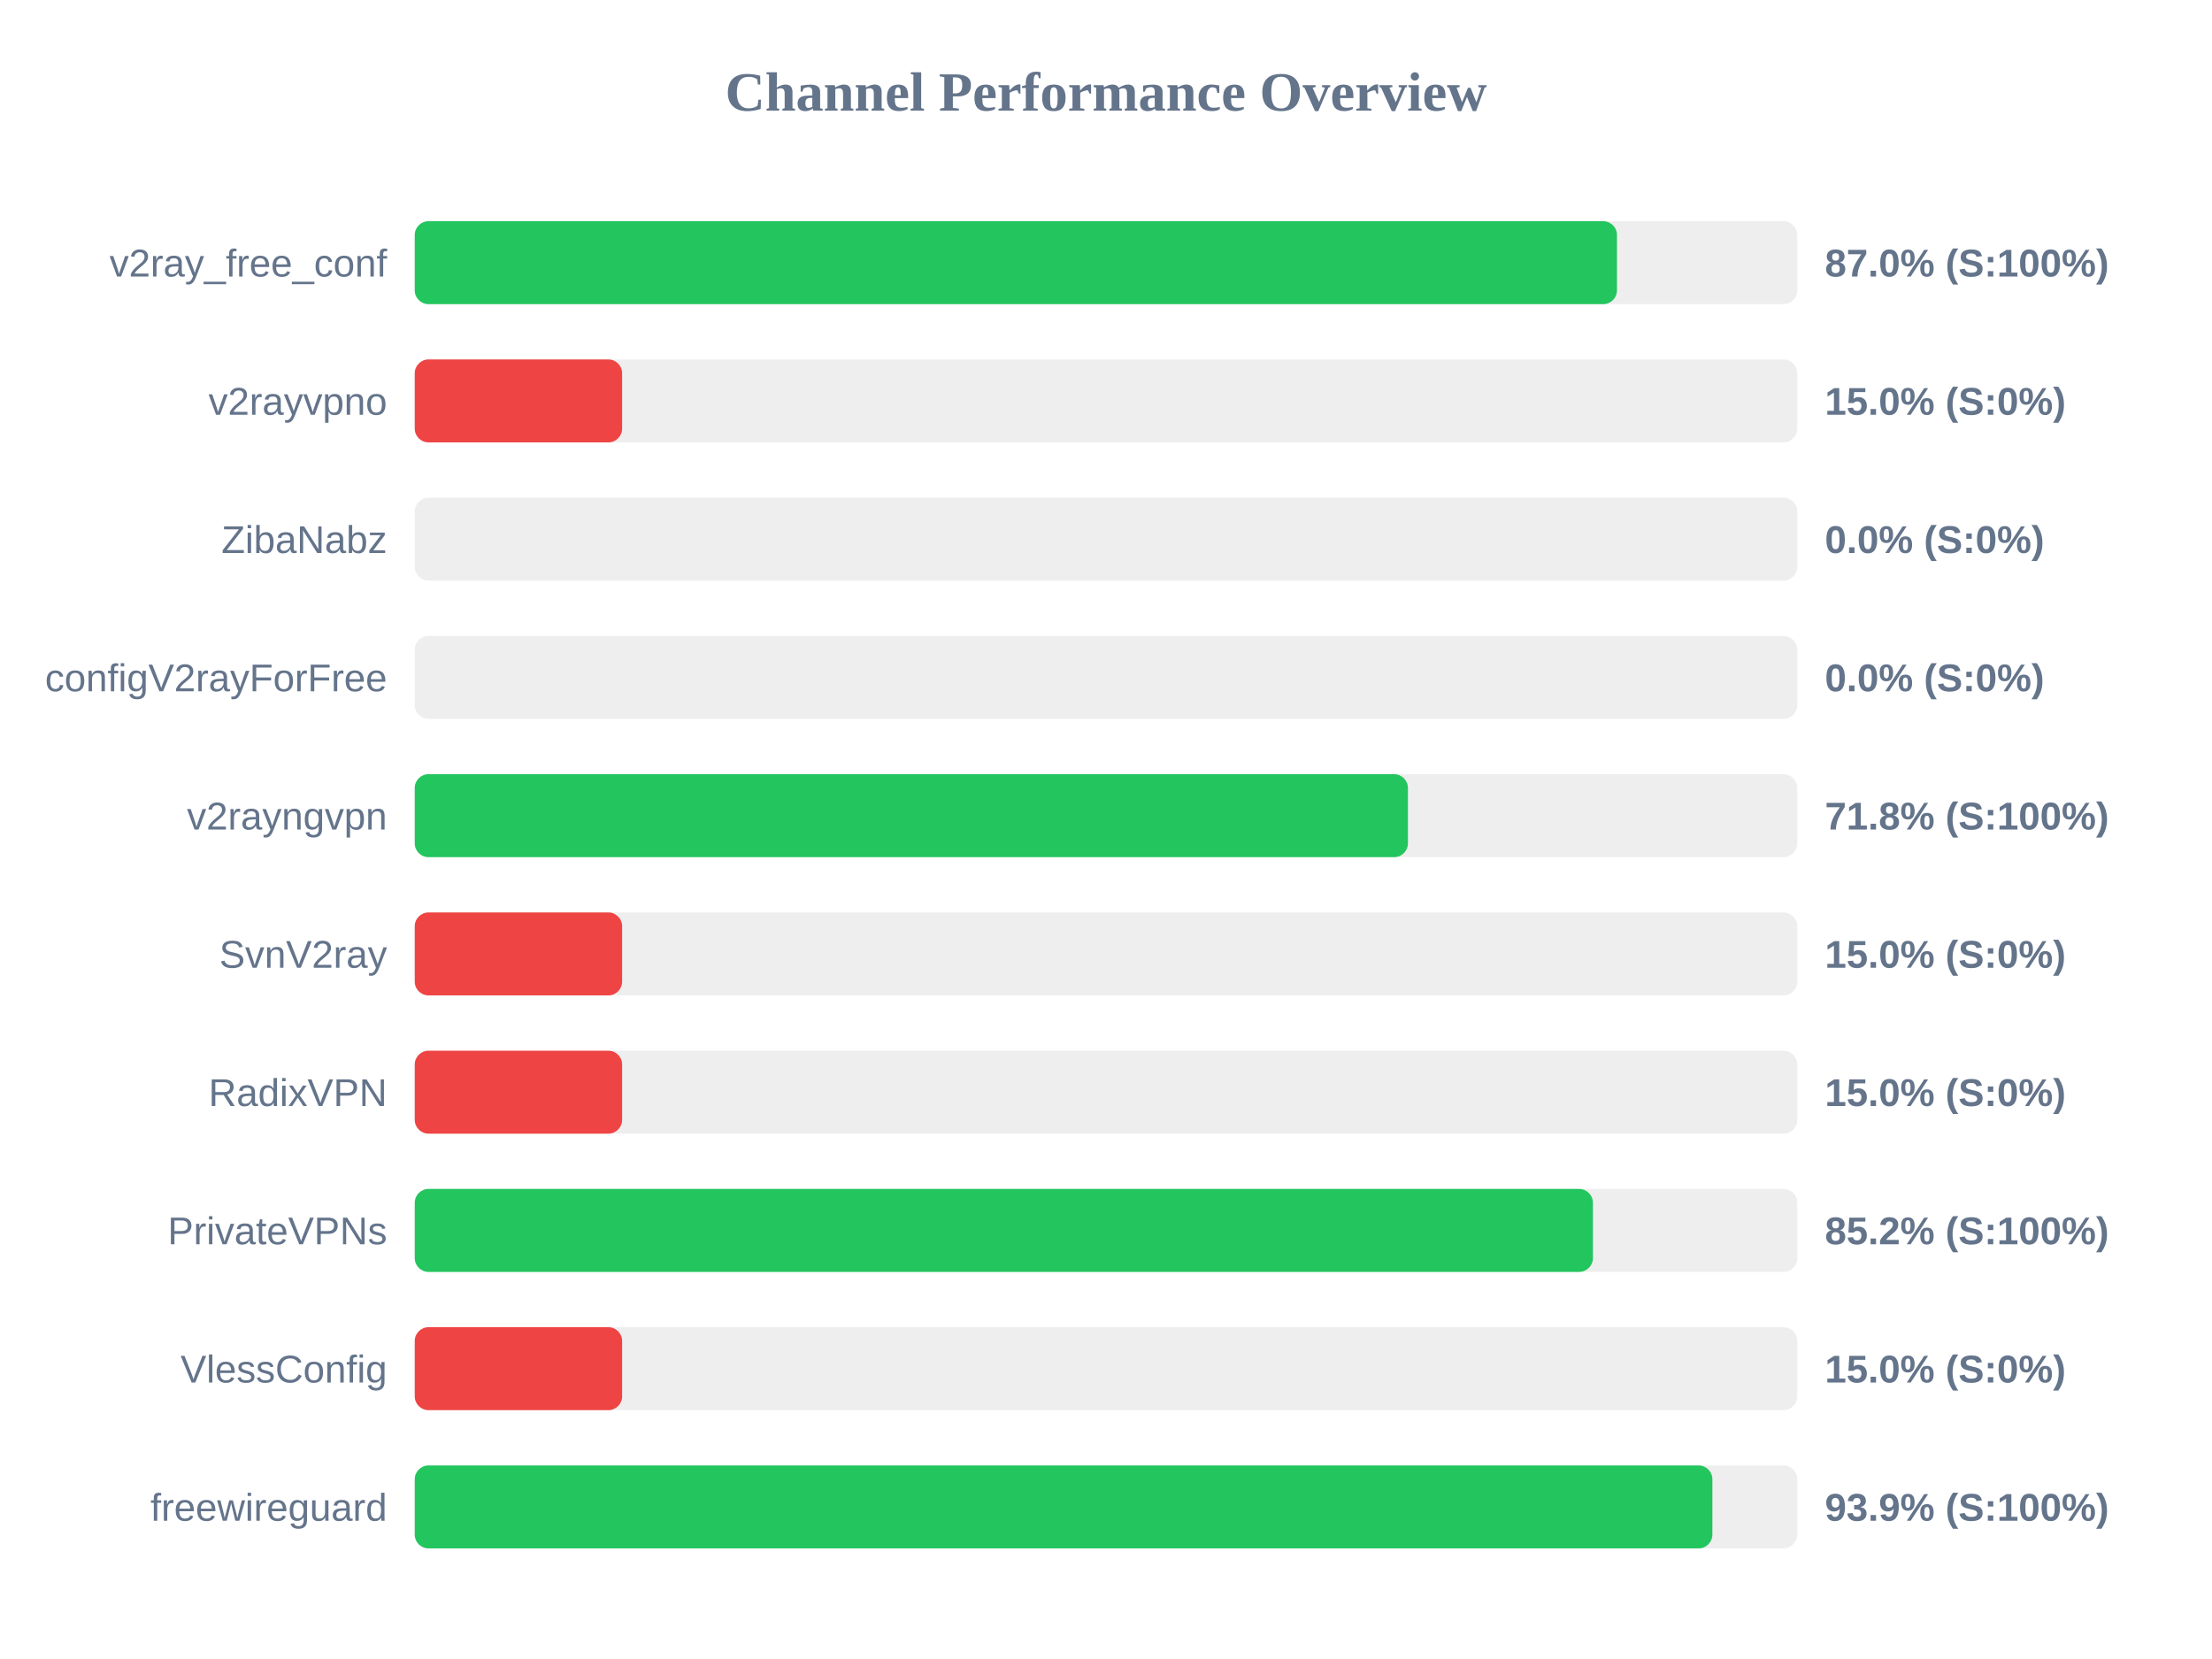
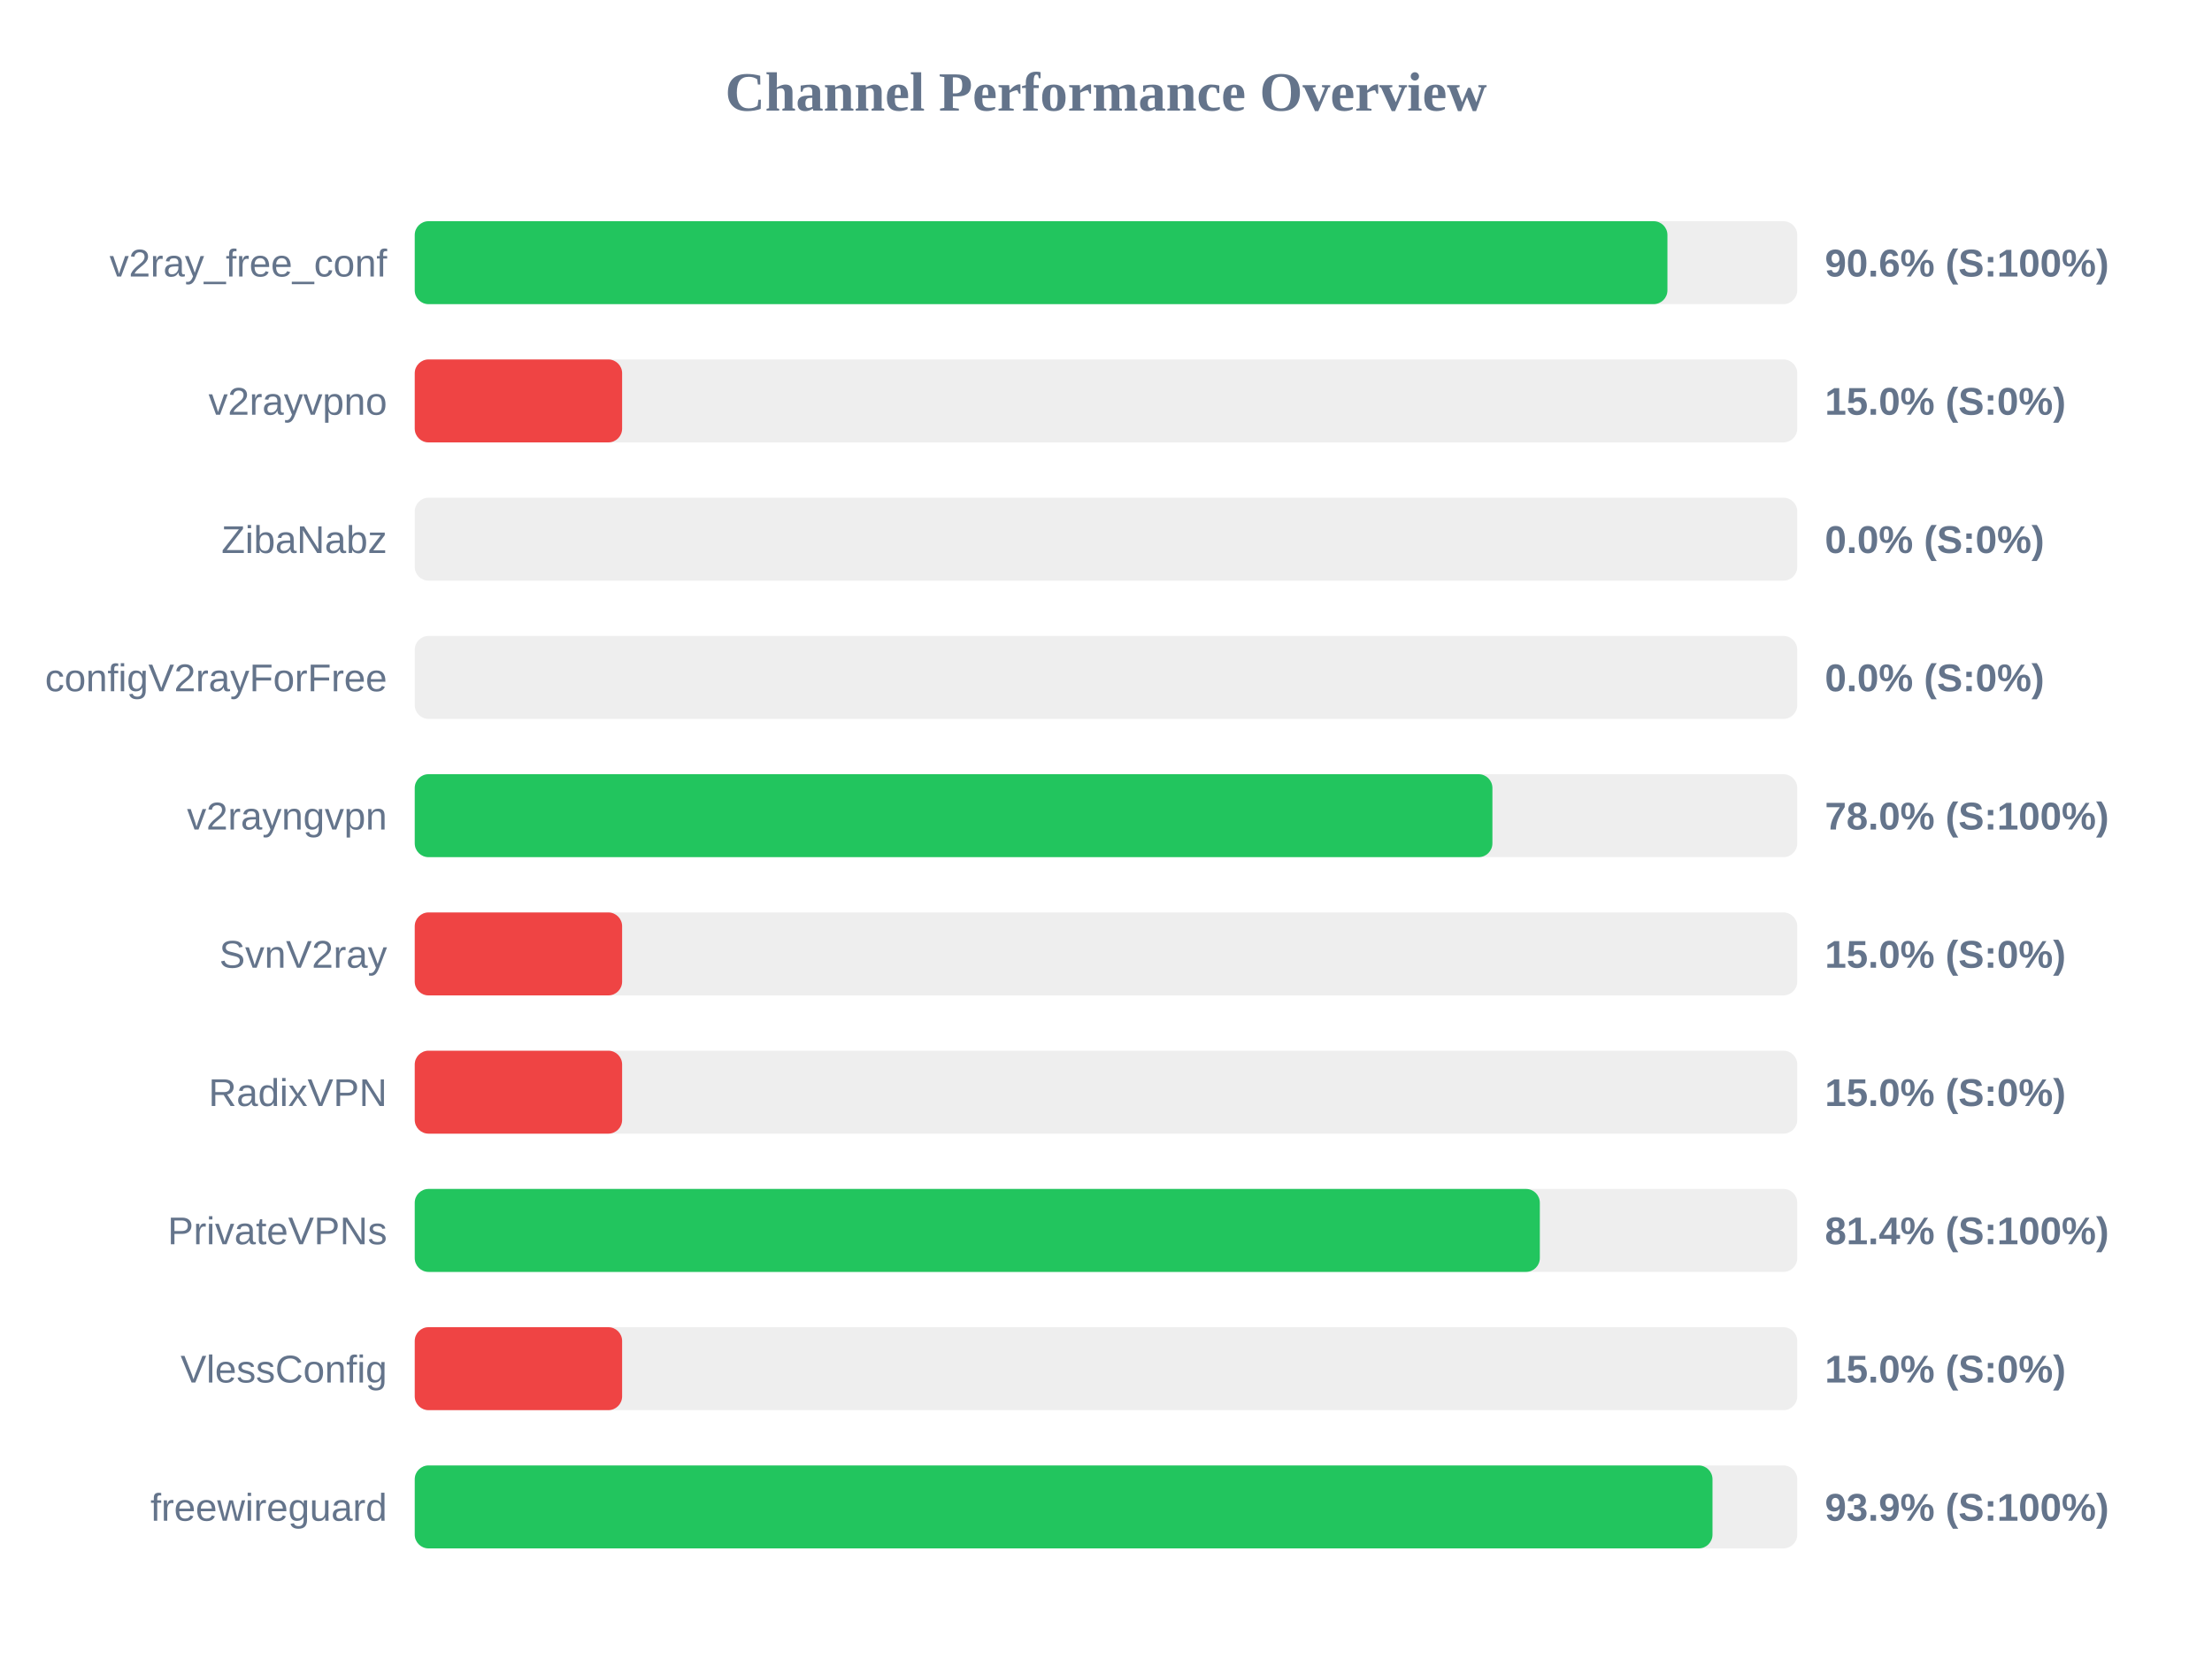
<svg xmlns="http://www.w3.org/2000/svg" width="800" height="600" version="1.1">
  <style>
        .row { font: 14px Arial; fill: #64748b; }
        .score { font: bold 14px Arial; fill: #64748b; }
    </style>
  <text x="400" y="40" text-anchor="middle" font-size="20px" font-weight="bold" fill="#64748b">Channel Performance Overview</text>
  <rect x="150" y="80" width="500" height="30" fill="#eee" rx="5" />
-   <rect x="150" y="80" width="434.8" height="30" fill="#22c55e" rx="5" />
+   <rect x="150" y="80" width="453.05" height="30" fill="#22c55e" rx="5" />
  <text x="140" y="100" text-anchor="end" class="row">v2ray_free_conf</text>
-   <text x="660" y="100" text-anchor="start" class="score">87.0% (S:100%)</text>
+   <text x="660" y="100" text-anchor="start" class="score">90.6% (S:100%)</text>
  <rect x="150" y="130" width="500" height="30" fill="#eee" rx="5" />
  <rect x="150" y="130" width="75.0" height="30" fill="#ef4444" rx="5" />
  <text x="140" y="150" text-anchor="end" class="row">v2rayvpno</text>
  <text x="660" y="150" text-anchor="start" class="score">15.0% (S:0%)</text>
  <rect x="150" y="180" width="500" height="30" fill="#eee" rx="5" />
  <rect x="150" y="180" width="0.0" height="30" fill="#ef4444" rx="5" />
  <text x="140" y="200" text-anchor="end" class="row">ZibaNabz</text>
  <text x="660" y="200" text-anchor="start" class="score">0.0% (S:0%)</text>
  <rect x="150" y="230" width="500" height="30" fill="#eee" rx="5" />
  <rect x="150" y="230" width="0.0" height="30" fill="#ef4444" rx="5" />
  <text x="140" y="250" text-anchor="end" class="row">configV2rayForFree</text>
  <text x="660" y="250" text-anchor="start" class="score">0.0% (S:0%)</text>
  <rect x="150" y="280" width="500" height="30" fill="#eee" rx="5" />
-   <rect x="150" y="280" width="359.2" height="30" fill="#22c55e" rx="5" />
+   <rect x="150" y="280" width="389.75" height="30" fill="#22c55e" rx="5" />
  <text x="140" y="300" text-anchor="end" class="row">v2rayngvpn</text>
-   <text x="660" y="300" text-anchor="start" class="score">71.8% (S:100%)</text>
+   <text x="660" y="300" text-anchor="start" class="score">78.0% (S:100%)</text>
  <rect x="150" y="330" width="500" height="30" fill="#eee" rx="5" />
  <rect x="150" y="330" width="75.0" height="30" fill="#ef4444" rx="5" />
  <text x="140" y="350" text-anchor="end" class="row">SvnV2ray</text>
  <text x="660" y="350" text-anchor="start" class="score">15.0% (S:0%)</text>
  <rect x="150" y="380" width="500" height="30" fill="#eee" rx="5" />
  <rect x="150" y="380" width="75.0" height="30" fill="#ef4444" rx="5" />
  <text x="140" y="400" text-anchor="end" class="row">RadixVPN</text>
  <text x="660" y="400" text-anchor="start" class="score">15.0% (S:0%)</text>
  <rect x="150" y="430" width="500" height="30" fill="#eee" rx="5" />
-   <rect x="150" y="430" width="426.1" height="30" fill="#22c55e" rx="5" />
+   <rect x="150" y="430" width="406.9" height="30" fill="#22c55e" rx="5" />
  <text x="140" y="450" text-anchor="end" class="row">PrivateVPNs</text>
-   <text x="660" y="450" text-anchor="start" class="score">85.2% (S:100%)</text>
+   <text x="660" y="450" text-anchor="start" class="score">81.4% (S:100%)</text>
  <rect x="150" y="480" width="500" height="30" fill="#eee" rx="5" />
  <rect x="150" y="480" width="75.0" height="30" fill="#ef4444" rx="5" />
  <text x="140" y="500" text-anchor="end" class="row">VlessConfig</text>
  <text x="660" y="500" text-anchor="start" class="score">15.0% (S:0%)</text>
  <rect x="150" y="530" width="500" height="30" fill="#eee" rx="5" />
-   <rect x="150" y="530" width="469.3" height="30" fill="#22c55e" rx="5" />
+   <rect x="150" y="530" width="469.35" height="30" fill="#22c55e" rx="5" />
  <text x="140" y="550" text-anchor="end" class="row">freewireguard</text>
  <text x="660" y="550" text-anchor="start" class="score">93.9% (S:100%)</text>
</svg>
